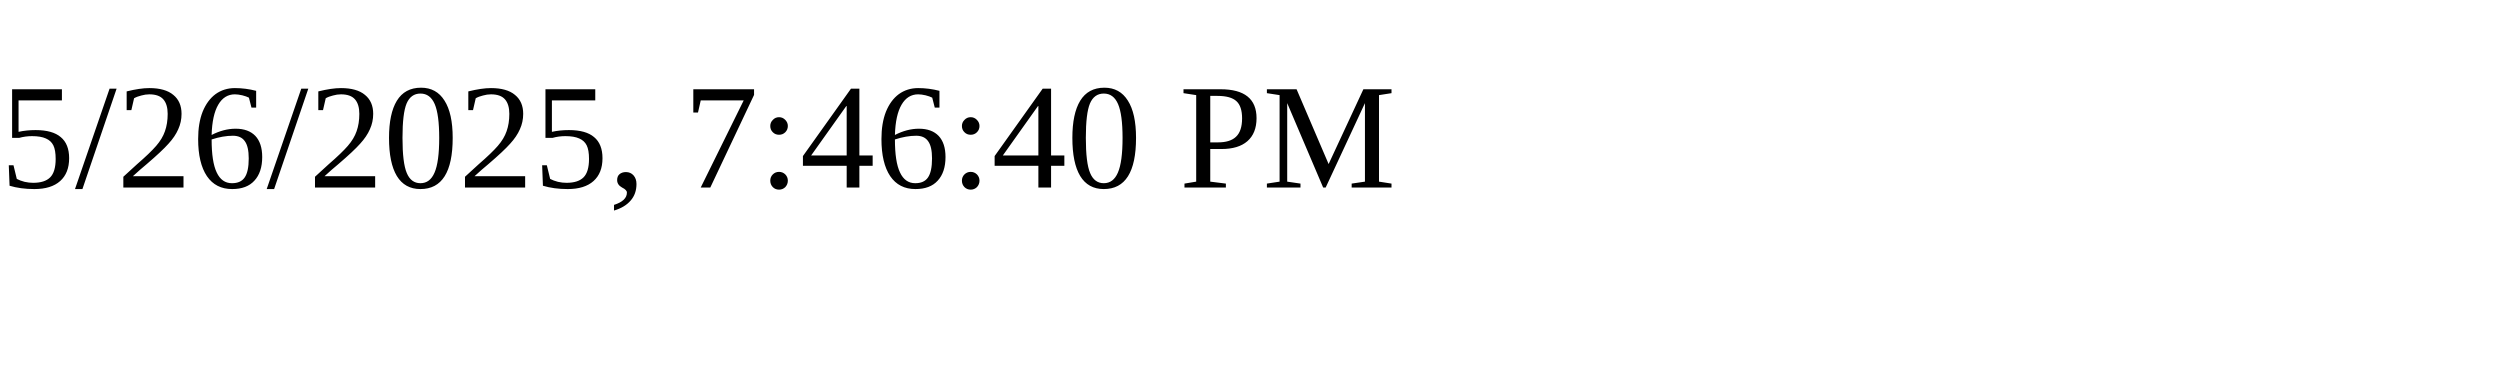
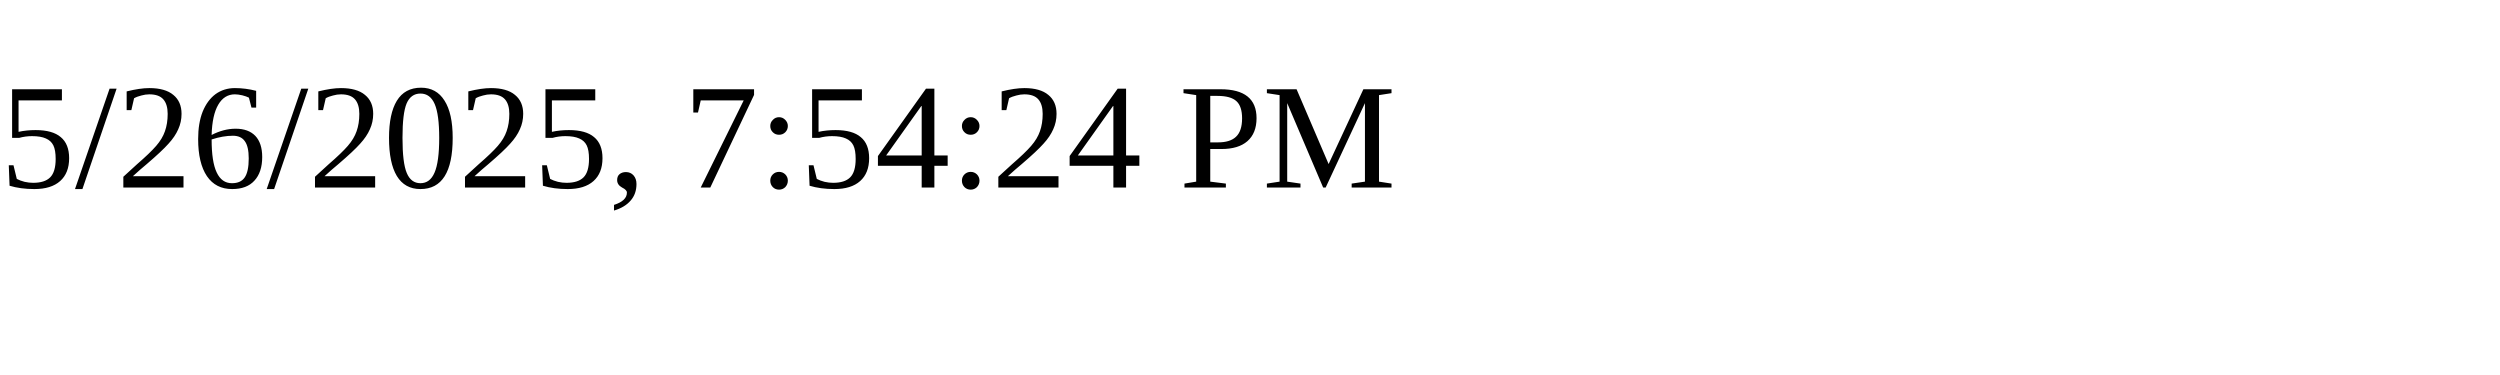
<svg xmlns="http://www.w3.org/2000/svg" height="30" width="200">
-   <text x="0" y="15">5/26/2025, 7:46:40 PM</text>
+   <text x="0" y="15">5/26/2025, 7:54:24 PM</text>
</svg>
